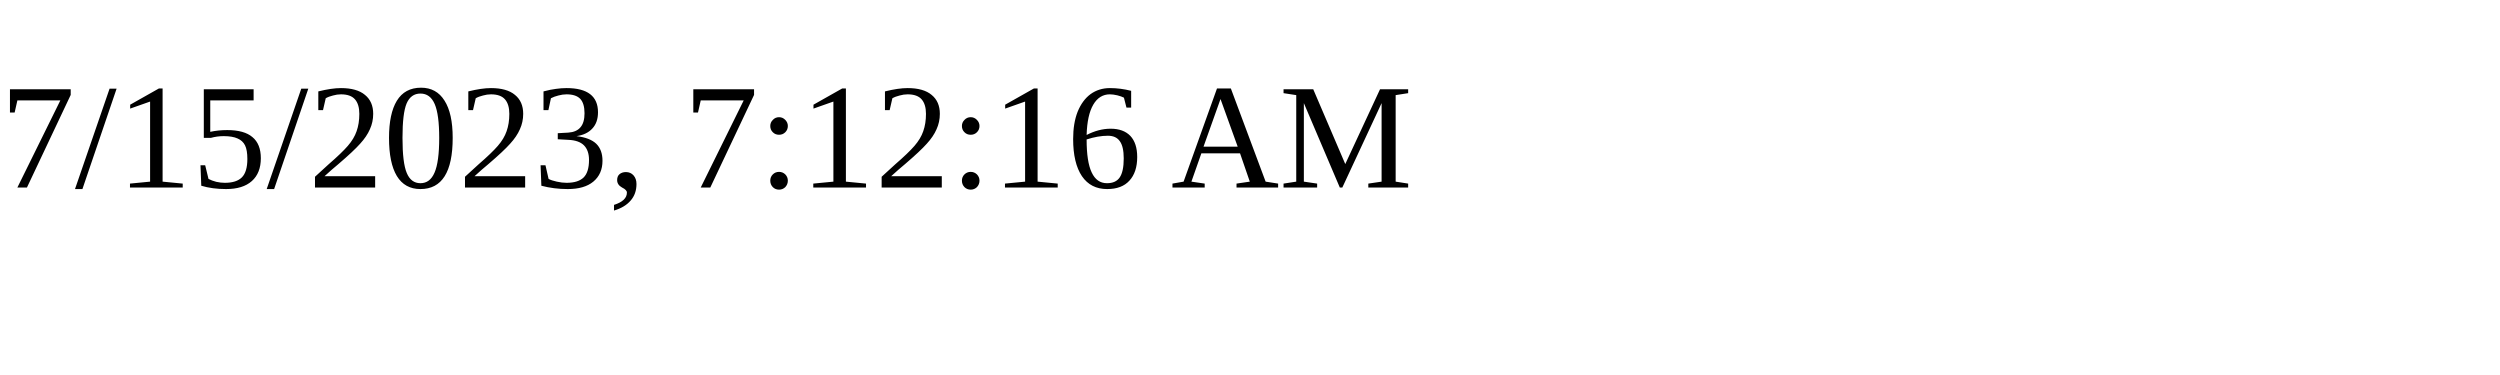
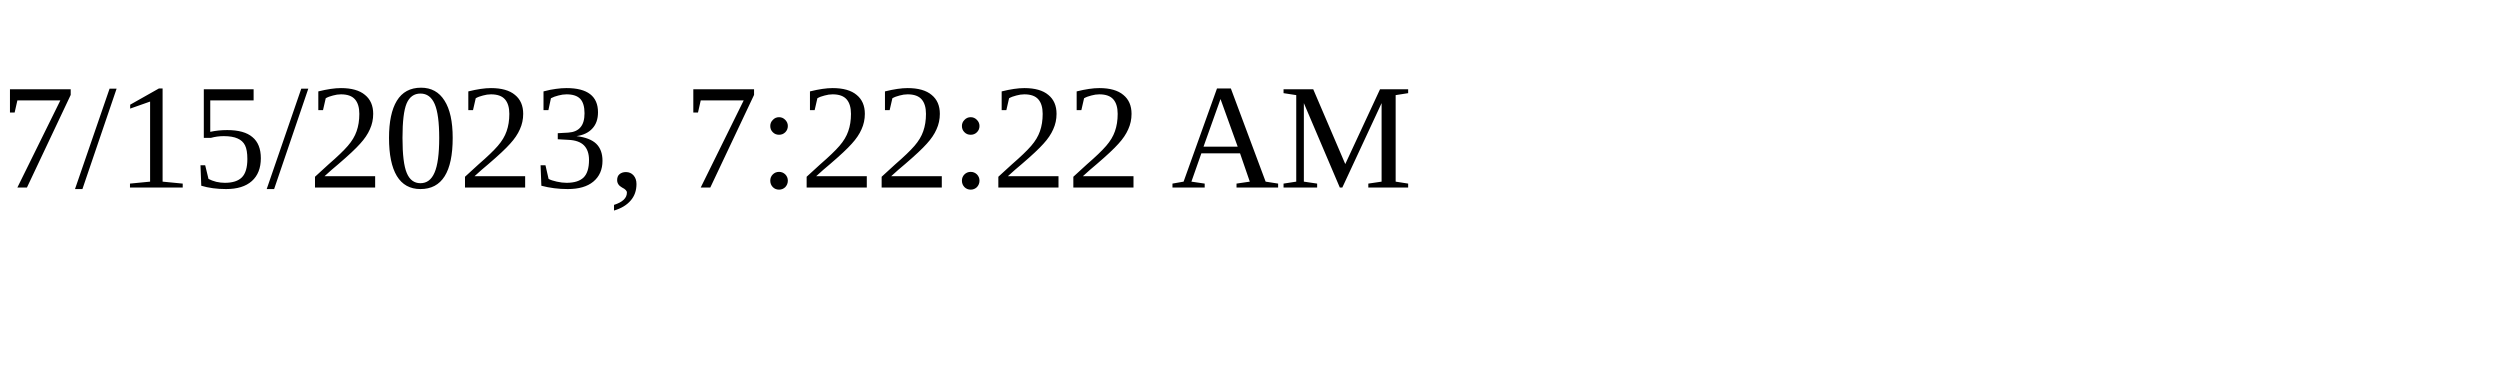
<svg xmlns="http://www.w3.org/2000/svg" height="30" width="200">
-   <text x="0" y="15">7/15/2023, 7:12:16 AM</text>
+   <text x="0" y="15">7/15/2023, 7:22:22 AM</text>
</svg>
